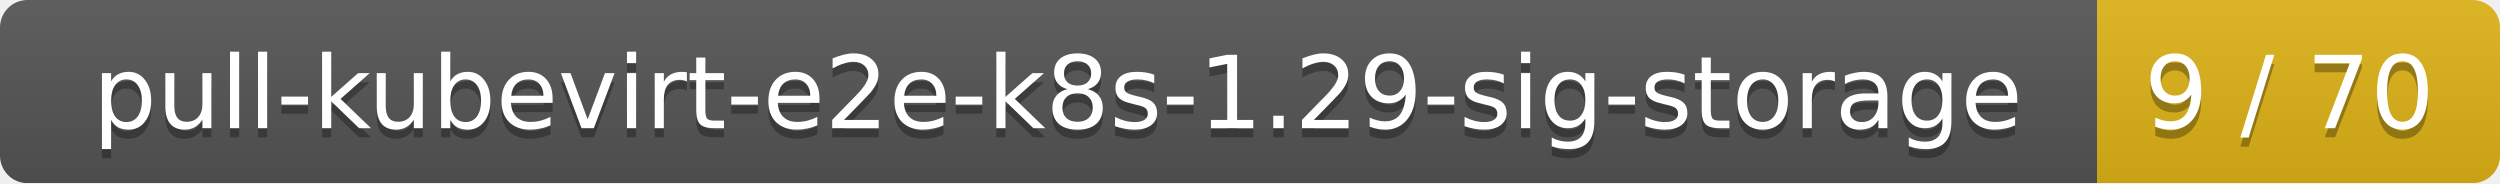
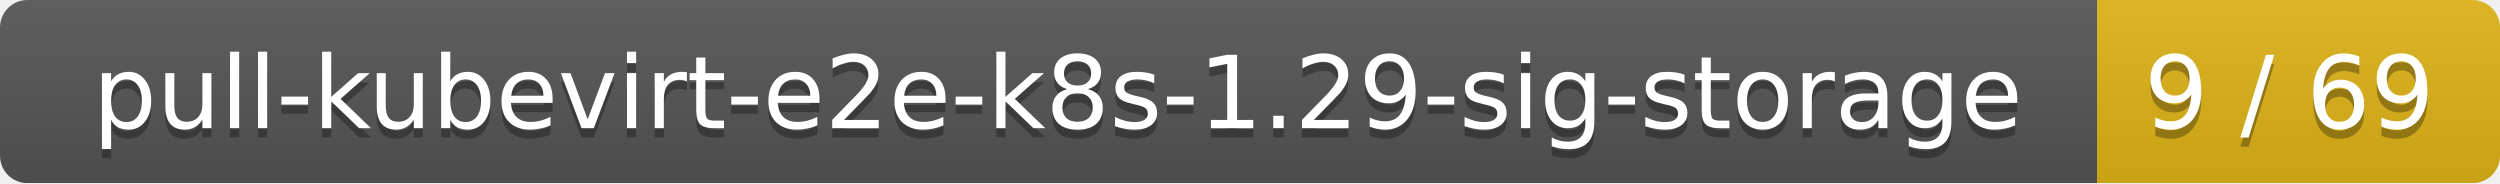
<svg xmlns="http://www.w3.org/2000/svg" width="273" height="20">
  <linearGradient id="smooth" x2="0" y2="100%">
    <stop offset="0" stop-color="#bbb" stop-opacity=".1" />
    <stop offset="1" stop-opacity=".1" />
  </linearGradient>
  <mask id="round">
    <rect width="273" height="20" rx="3" fill="#fff" />
  </mask>
  <g mask="url(#round)">
    <rect width="229" height="20" fill="#555" />
    <rect x="229" width="44" height="20" fill="#dfb317" />
    <rect width="273" height="20" fill="url(#smooth)" />
  </g>
  <g fill="#fff" text-anchor="middle" font-family="DejaVu Sans,Verdana,Geneva,sans-serif" font-size="11">
    <text x="115.5" y="15" fill="#010101" fill-opacity=".3">pull-kubevirt-e2e-k8s-1.29-sig-storage</text>
    <text x="115.5" y="14">pull-kubevirt-e2e-k8s-1.29-sig-storage</text>
-     <text x="250" y="15" fill="#010101" fill-opacity=".3">9 / 70</text>
-     <text x="250" y="14">9 / 70</text>
+     <text x="250" y="15" fill="#010101" fill-opacity=".3">9 / 69</text>
+     <text x="250" y="14">9 / 69</text>
  </g>
</svg>
